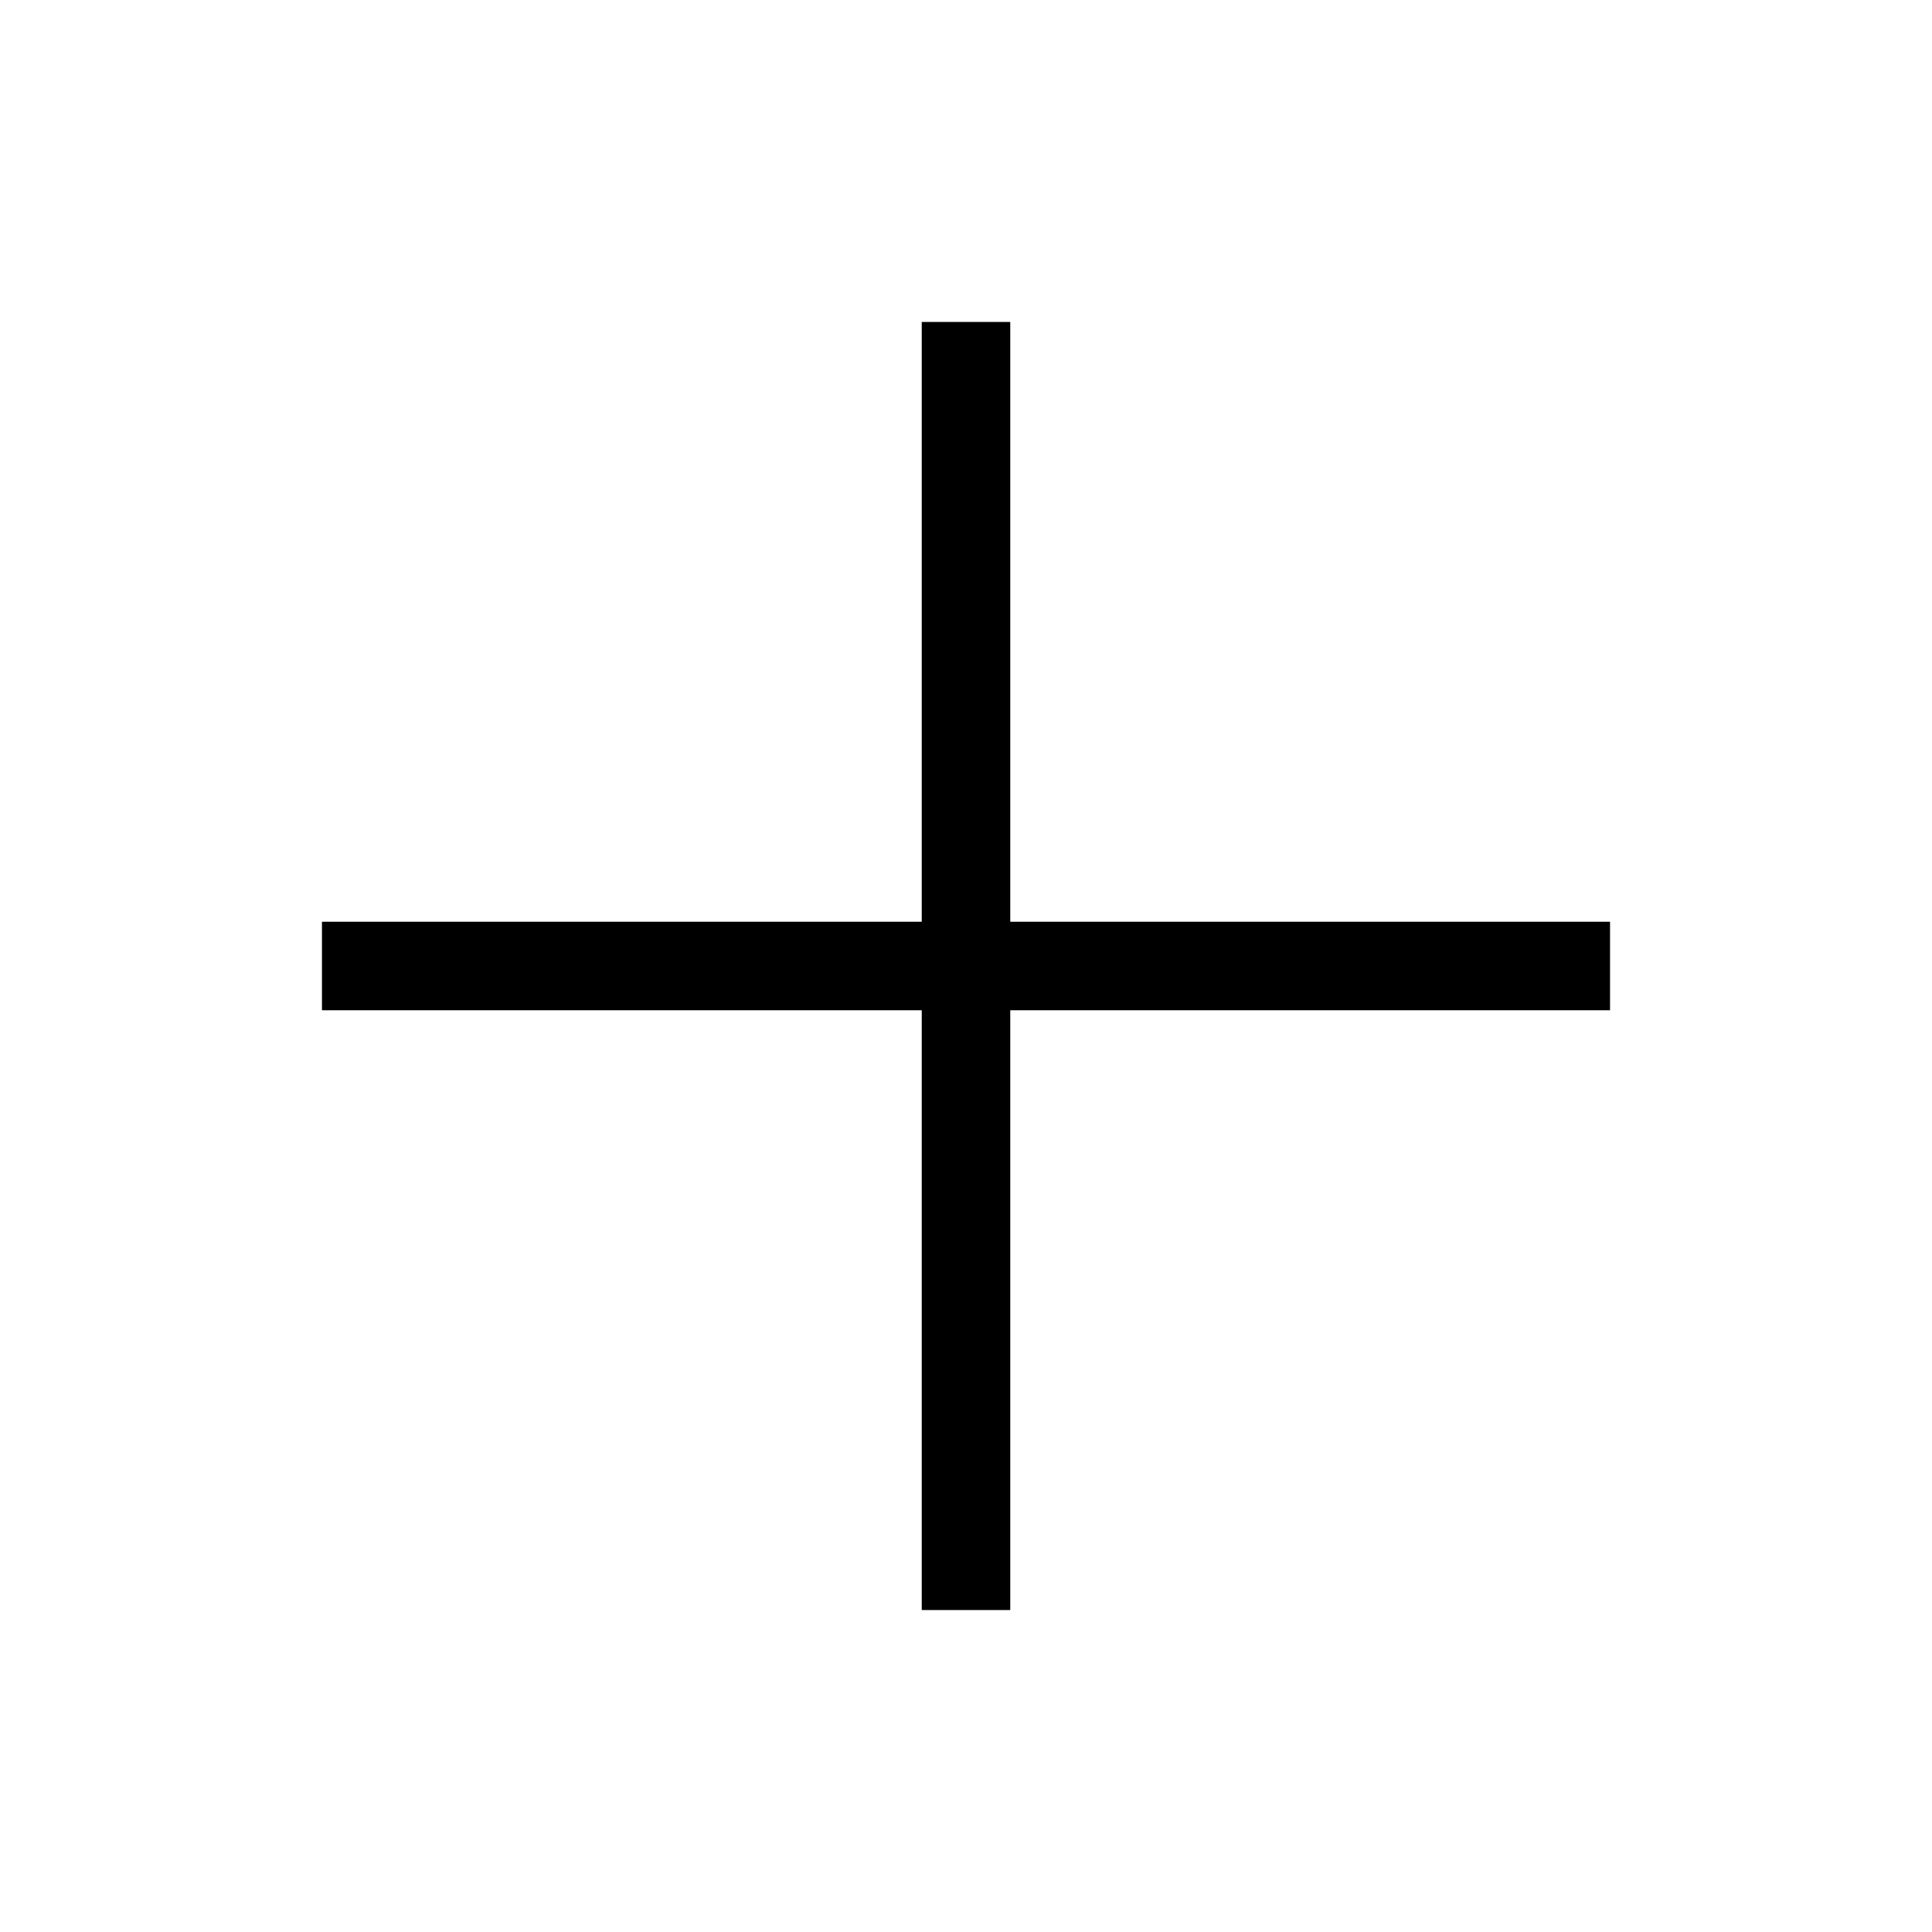
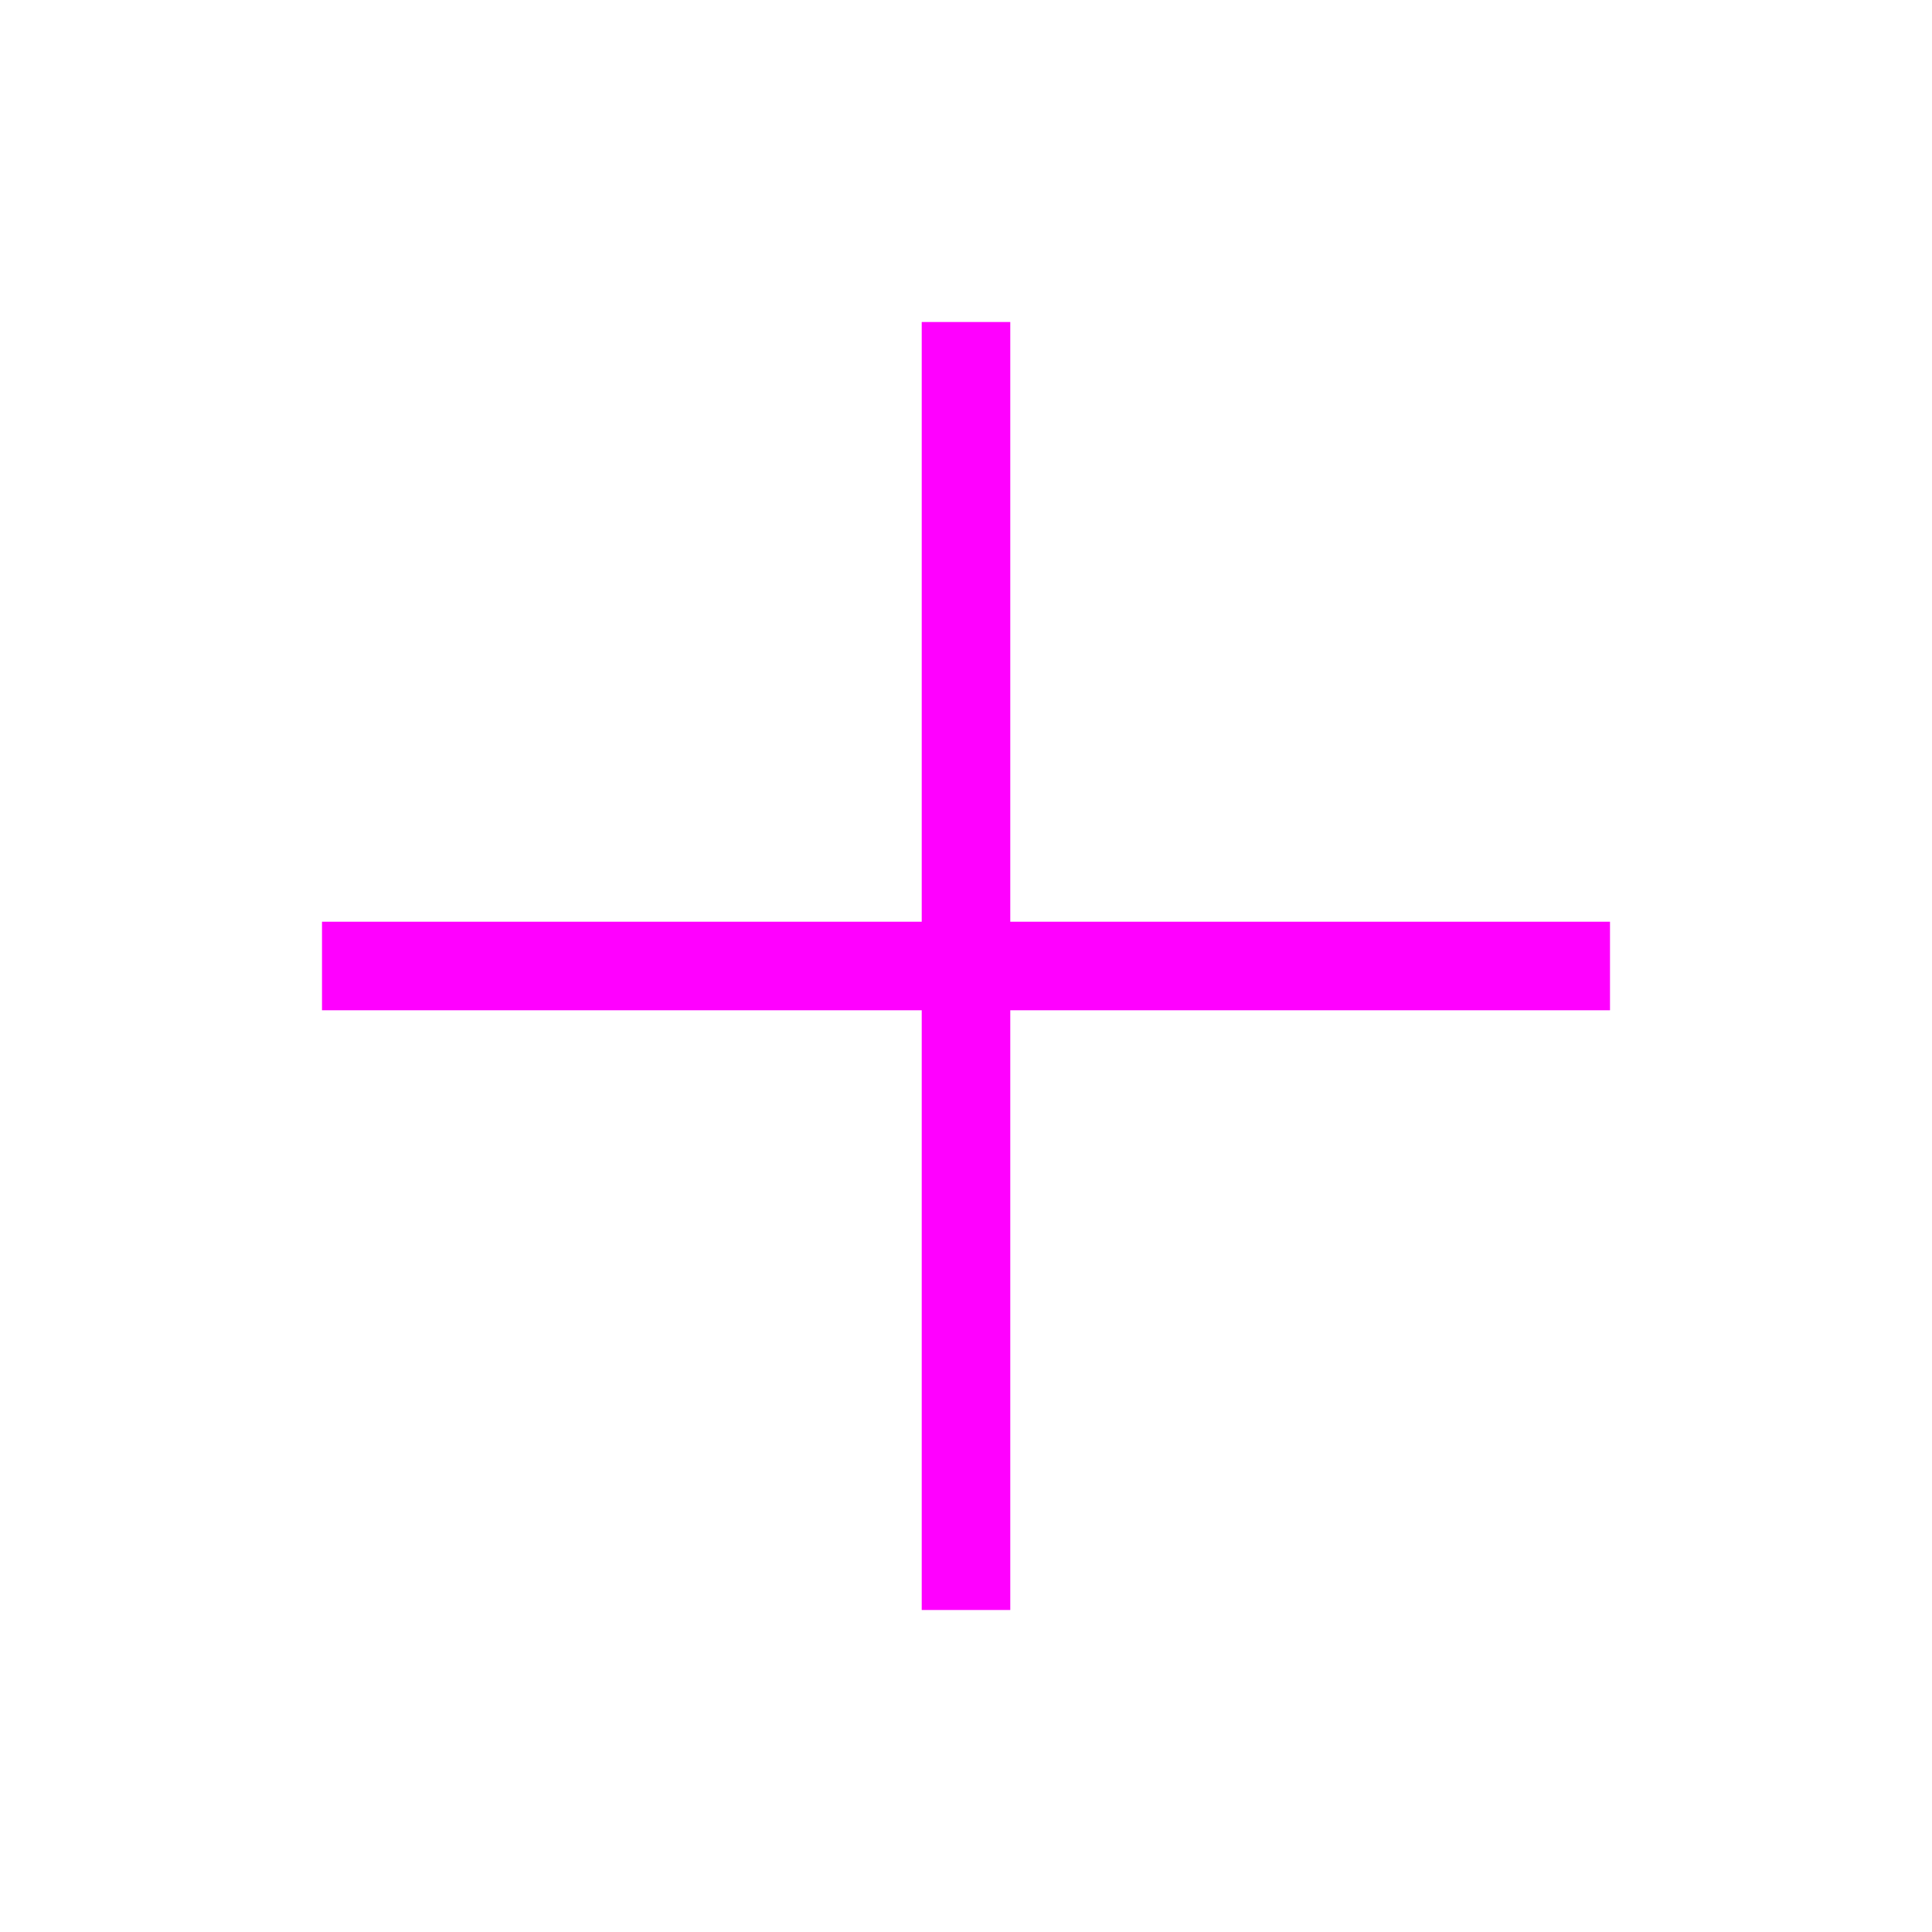
<svg xmlns="http://www.w3.org/2000/svg" viewBox="0 0 48 48" xml:space="preserve">
-   <path d="M22.9 8v14.9H8v2.2h14.9V40h2.2V25.1H40v-2.2H25.1V8z" clip-rule="evenodd" fill-rule="evenodd" />
+   <path d="M22.9 8v14.9H8v2.2h14.9V40h2.2V25.1H40v-2.2H25.1V8z" clip-rule="evenodd" fill="#FF00FF" fill-rule="evenodd" />
</svg>
